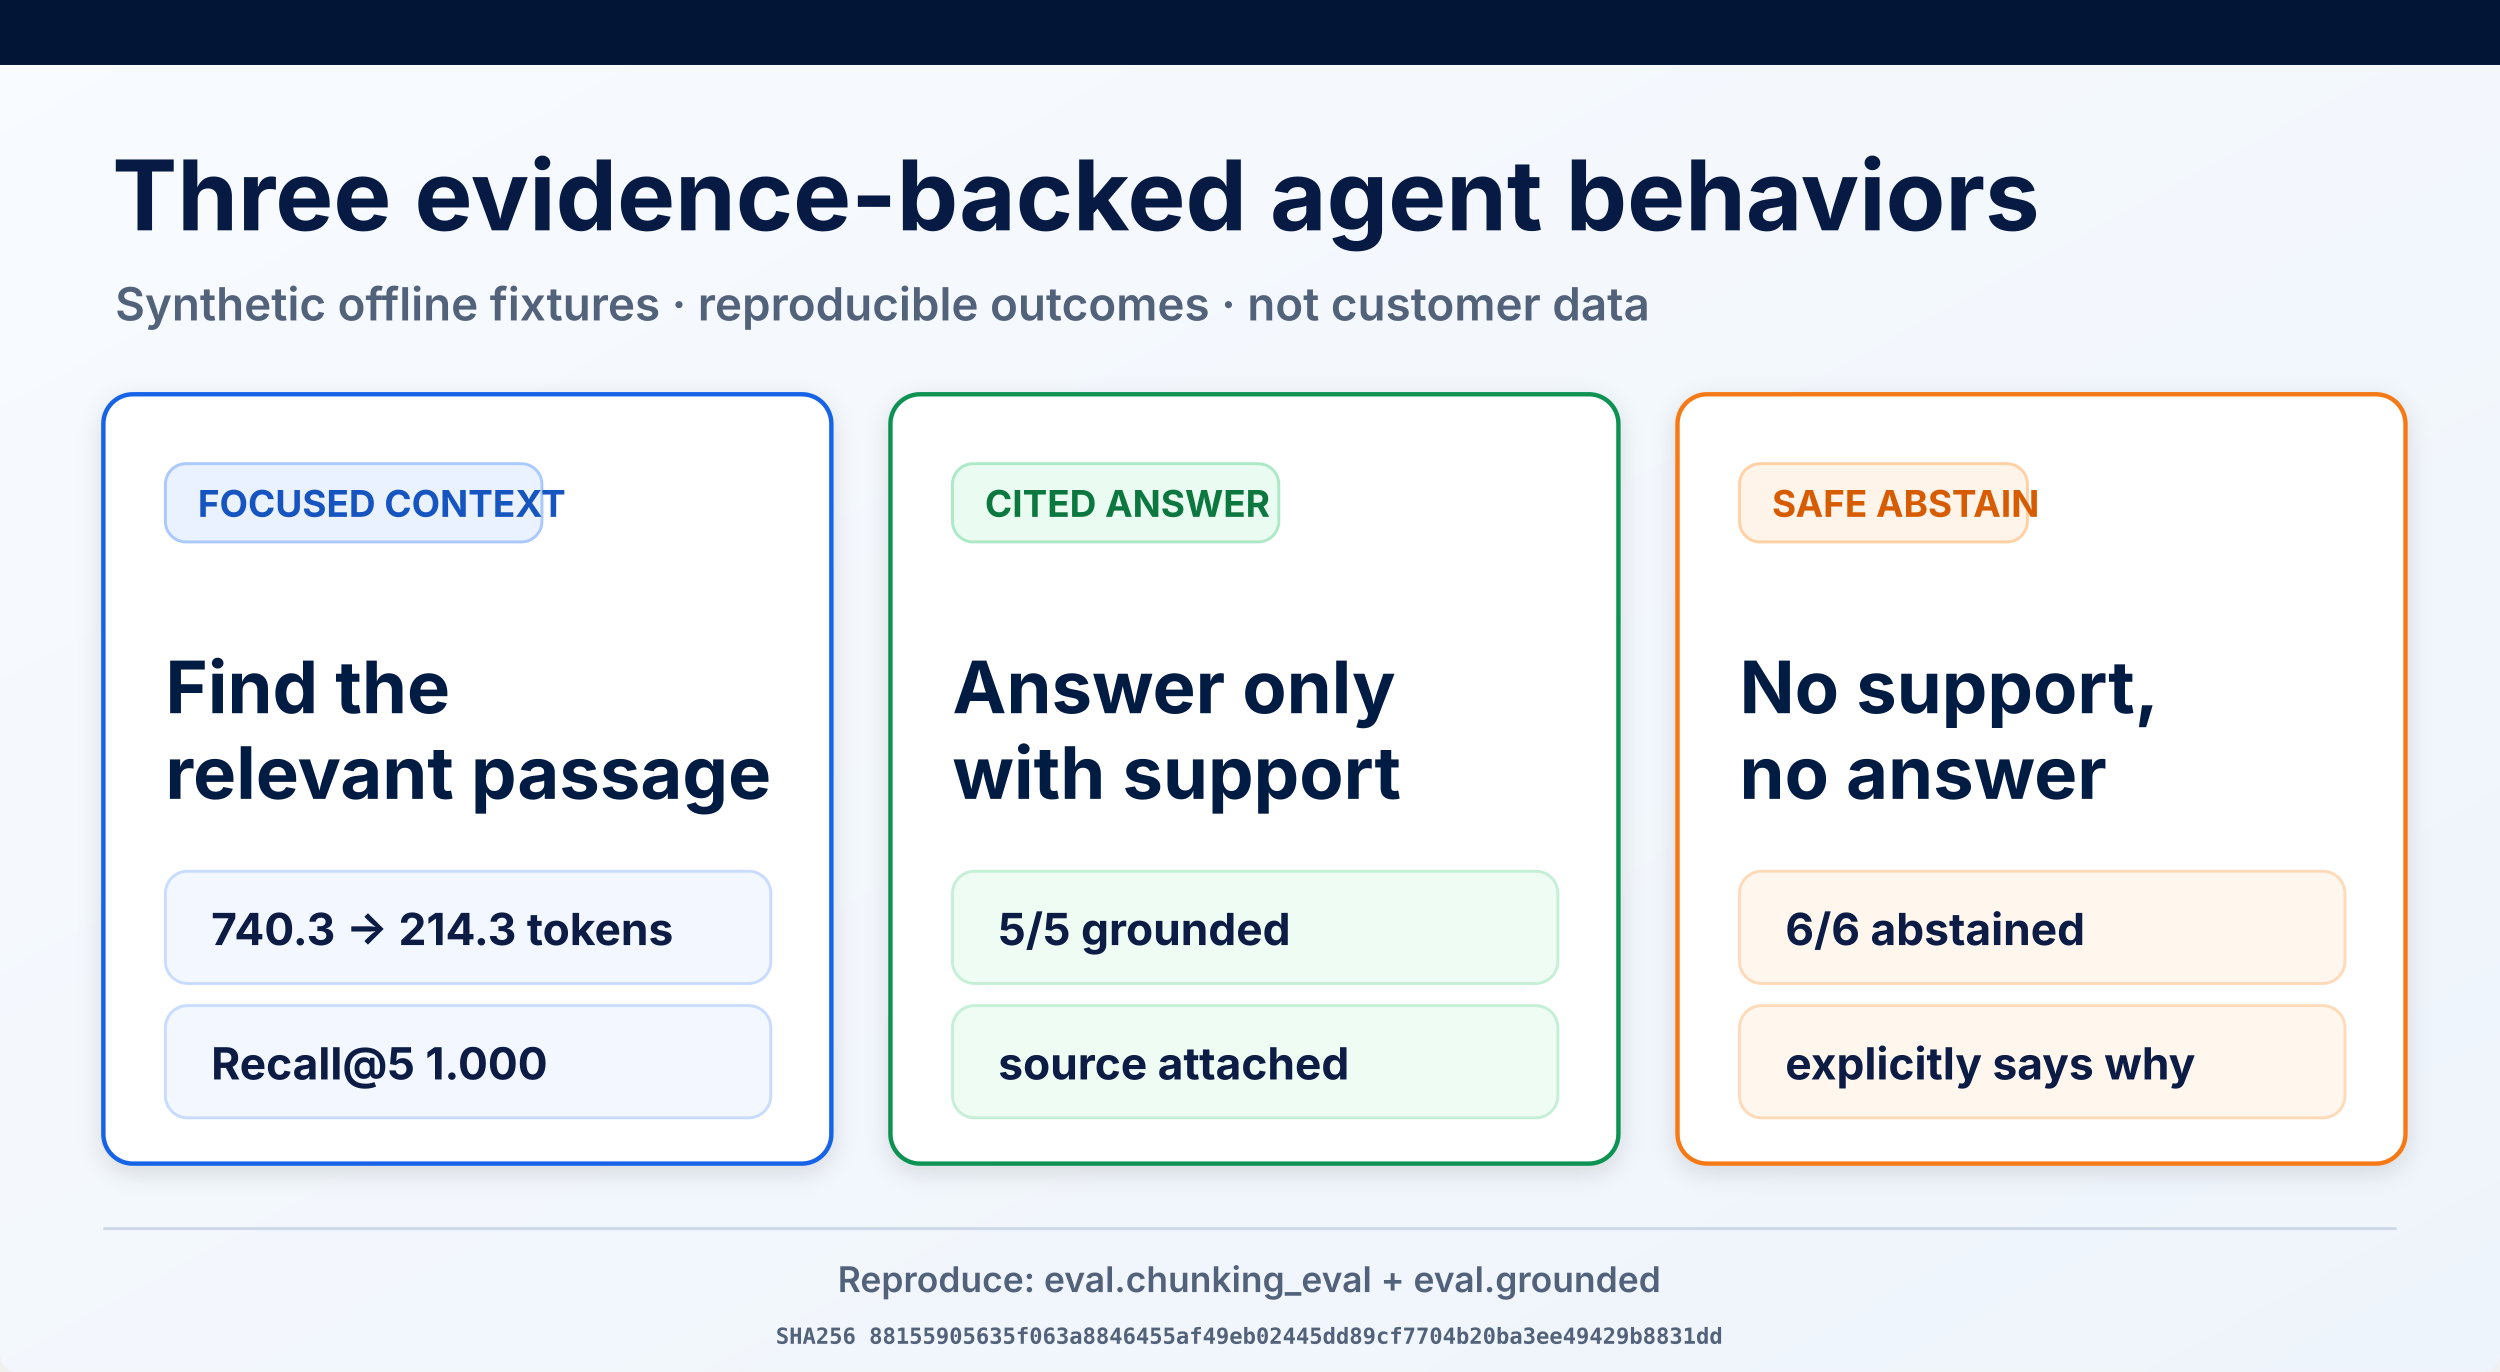
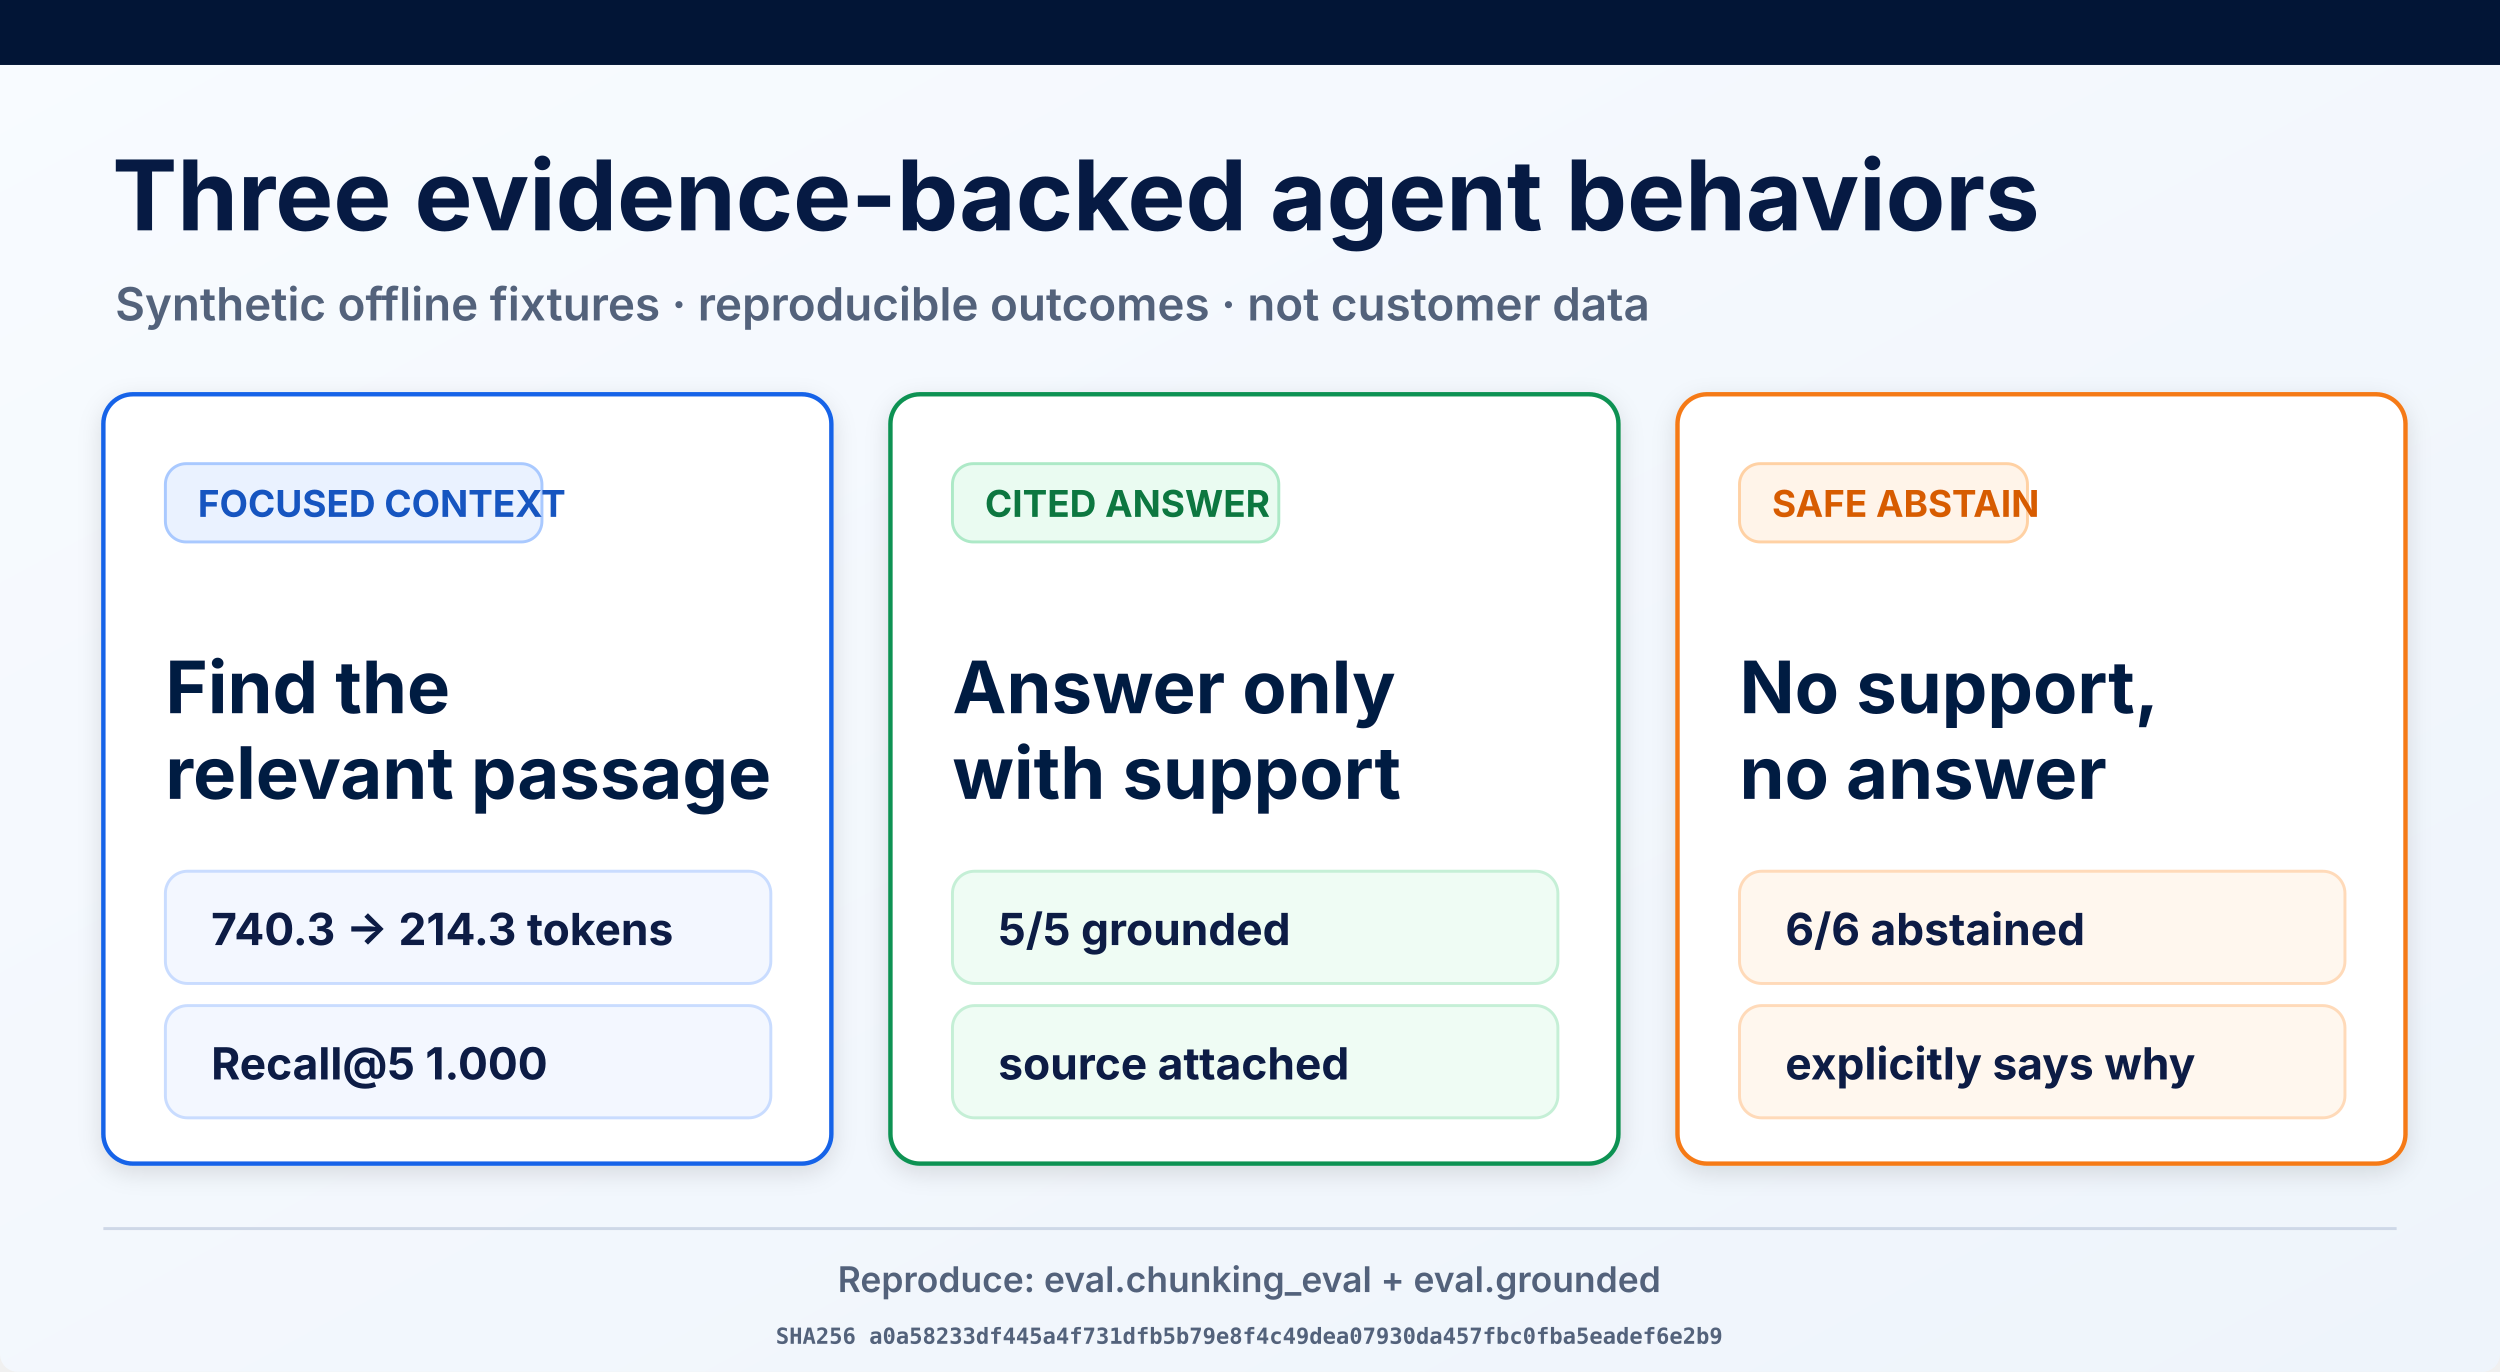
<svg xmlns="http://www.w3.org/2000/svg" width="1693" height="929" viewBox="0 0 1693 929" role="img" aria-labelledby="title desc">
  <defs>
    <linearGradient id="page" x1="0" y1="0" x2="1" y2="1">
      <stop offset="0" stop-color="#f8fbff" />
      <stop offset="1" stop-color="#eef4fb" />
    </linearGradient>
    <filter id="shadow" x="-10%" y="-10%" width="120%" height="130%">
      <feDropShadow dx="0" dy="5" stdDeviation="8" flood-opacity=".12" />
    </filter>
  </defs>
  <rect width="1693" height="929" rx="12" fill="url(#page)" />
  <rect width="1693" height="44" fill="#021536" />
  <text x="76" y="156" font-family="Inter, Arial, sans-serif" font-size="66" font-weight="700" fill="#061a43">Three evidence-backed agent behaviors</text>
  <text x="78" y="217" font-family="Inter, Arial, sans-serif" font-size="31" font-weight="600" fill="#53627b">Synthetic offline fixtures · reproducible outcomes · not customer data</text>
  <g filter="url(#shadow)">
    <rect x="70" y="267" width="493" height="521" rx="20" fill="#fff" stroke="#1763e8" stroke-width="3" />
    <rect x="112" y="314" width="255" height="53" rx="14" fill="#eaf2ff" stroke="#a9c9ff" stroke-width="2" />
    <text x="134" y="350" font-family="Inter, Arial, sans-serif" font-size="25" font-weight="700" fill="#1554c0">FOCUSED CONTEXT</text>
    <text x="112" y="483" font-family="Inter, Arial, sans-serif" font-size="49" font-weight="700" fill="#061a43">Find the</text>
    <text x="112" y="541" font-family="Inter, Arial, sans-serif" font-size="49" font-weight="700" fill="#061a43">relevant passage</text>
    <rect x="112" y="590" width="410" height="76" rx="15" fill="#f3f7ff" stroke="#c9dcff" stroke-width="2" />
    <text x="143" y="640" font-family="Inter, Arial, sans-serif" font-size="30" font-weight="700" fill="#0a1b44">740.3 → 214.3 tokens</text>
    <rect x="112" y="681" width="410" height="76" rx="15" fill="#f3f7ff" stroke="#c9dcff" stroke-width="2" />
    <text x="143" y="731" font-family="Inter, Arial, sans-serif" font-size="30" font-weight="700" fill="#0a1b44">Recall@5 1.000</text>
  </g>
  <g filter="url(#shadow)">
    <rect x="603" y="267" width="493" height="521" rx="20" fill="#fff" stroke="#109252" stroke-width="3" />
    <rect x="645" y="314" width="221" height="53" rx="14" fill="#eafbf1" stroke="#ade9c7" stroke-width="2" />
    <text x="667" y="350" font-family="Inter, Arial, sans-serif" font-size="25" font-weight="700" fill="#08773f">CITED ANSWER</text>
    <text x="645" y="483" font-family="Inter, Arial, sans-serif" font-size="49" font-weight="700" fill="#061a43">Answer only</text>
    <text x="645" y="541" font-family="Inter, Arial, sans-serif" font-size="49" font-weight="700" fill="#061a43">with support</text>
    <rect x="645" y="590" width="410" height="76" rx="15" fill="#effcf4" stroke="#c5efd6" stroke-width="2" />
    <text x="676" y="640" font-family="Inter, Arial, sans-serif" font-size="30" font-weight="700" fill="#0a1b44">5/5 grounded</text>
    <rect x="645" y="681" width="410" height="76" rx="15" fill="#effcf4" stroke="#c5efd6" stroke-width="2" />
    <text x="676" y="731" font-family="Inter, Arial, sans-serif" font-size="30" font-weight="700" fill="#0a1b44">source attached</text>
  </g>
  <g filter="url(#shadow)">
    <rect x="1136" y="267" width="493" height="521" rx="20" fill="#fff" stroke="#f57a19" stroke-width="3" />
    <rect x="1178" y="314" width="195" height="53" rx="14" fill="#fff4e9" stroke="#ffd1a4" stroke-width="2" />
    <text x="1200" y="350" font-family="Inter, Arial, sans-serif" font-size="25" font-weight="700" fill="#d75c06">SAFE ABSTAIN</text>
    <text x="1178" y="483" font-family="Inter, Arial, sans-serif" font-size="49" font-weight="700" fill="#061a43">No support,</text>
    <text x="1178" y="541" font-family="Inter, Arial, sans-serif" font-size="49" font-weight="700" fill="#061a43">no answer</text>
    <rect x="1178" y="590" width="410" height="76" rx="15" fill="#fff7ee" stroke="#ffdab9" stroke-width="2" />
    <text x="1209" y="640" font-family="Inter, Arial, sans-serif" font-size="30" font-weight="700" fill="#0a1b44">6/6 abstained</text>
    <rect x="1178" y="681" width="410" height="76" rx="15" fill="#fff7ee" stroke="#ffdab9" stroke-width="2" />
    <text x="1209" y="731" font-family="Inter, Arial, sans-serif" font-size="30" font-weight="700" fill="#0a1b44">explicitly says why</text>
  </g>
  <line x1="70" y1="832" x2="1623" y2="832" stroke="#ced8e7" stroke-width="2" />
  <text x="846" y="875" text-anchor="middle" font-family="Inter, Arial, sans-serif" font-size="24" font-weight="600" fill="#53627b">Reproduce: eval.chunking_eval + eval.grounded</text>
-   <text x="846" y="910" text-anchor="middle" font-family="ui-monospace, monospace" font-size="15" font-weight="600" fill="#53627b">SHA256 88155905635f063a8846455af49eb02445dd89cf7704b20ba3ee49429b8831dd</text>
+   <text x="846" y="910" text-anchor="middle" font-family="ui-monospace, monospace" font-size="15" font-weight="600" fill="#53627b">SHA256 a0a58233df445a4f731dfb5b79e8f4c49dea07930da457fbc0fba5eadef6e2b9</text>
</svg>
